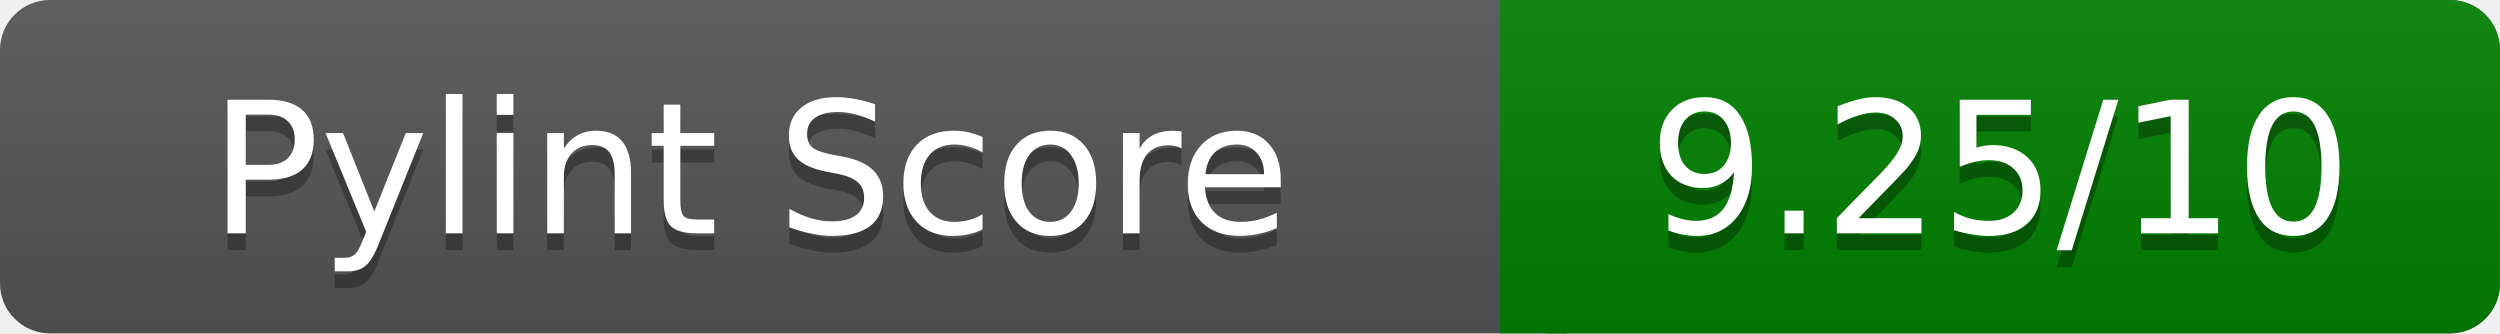
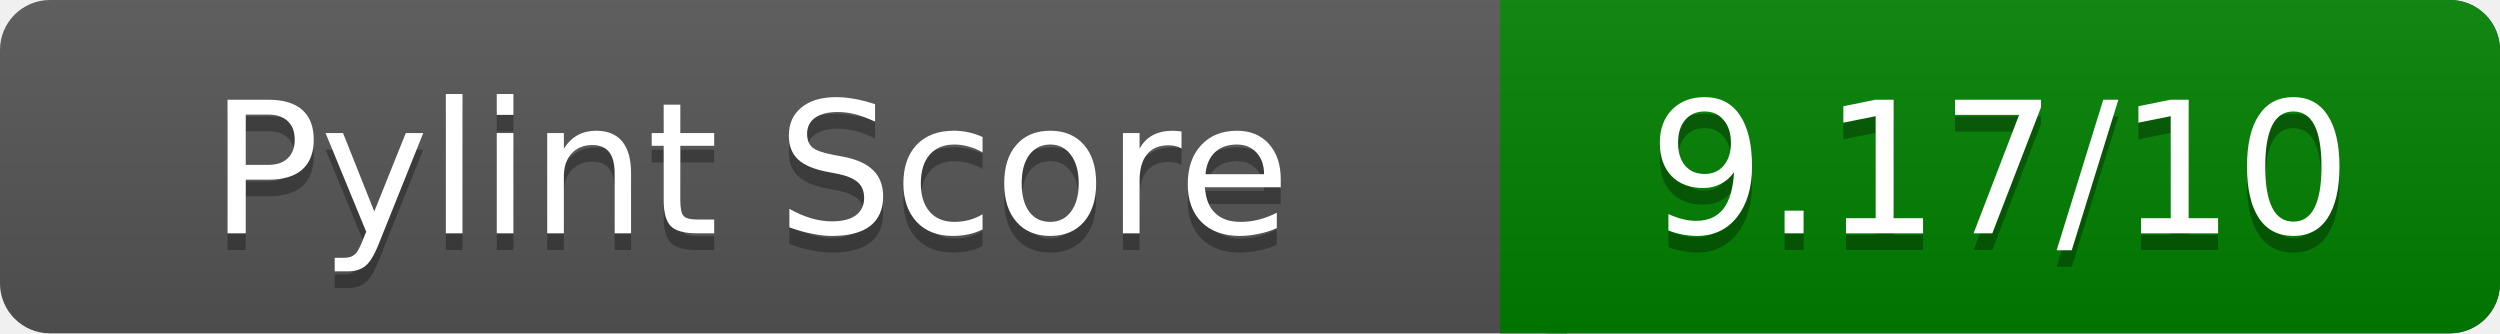
<svg xmlns="http://www.w3.org/2000/svg" width="150" height="20" role="img" aria-label="Pylint Score">
  <linearGradient id="a" x2="0" y2="100%">
    <stop offset="0" stop-color="#bbb" stop-opacity=".1" />
    <stop offset="1" stop-opacity=".1" />
  </linearGradient>
  <rect rx="3" width="150" height="20" fill="#555" />
  <rect rx="3" x="90" width="60" height="20" fill="green" />
  <path fill="green" d="M90 0h4v20h-4z" />
  <rect rx="3" width="150" height="20" fill="url(#a)" />
  <g fill="#fff" text-anchor="middle" font-family="Verdana,DejaVu Sans,sans-serif" font-size="11">
    <text x="45" y="15" fill="#010101" fill-opacity=".3">Pylint Score</text>
    <text x="45" y="14">Pylint Score</text>
-     <text x="120" y="15" fill="#010101" fill-opacity=".3">9.25/10</text>
-     <text x="120" y="14">9.25/10</text>
+     <text x="120" y="15" fill="#010101" fill-opacity=".3">9.17/10</text>
+     <text x="120" y="14">9.17/10</text>
  </g>
</svg>
